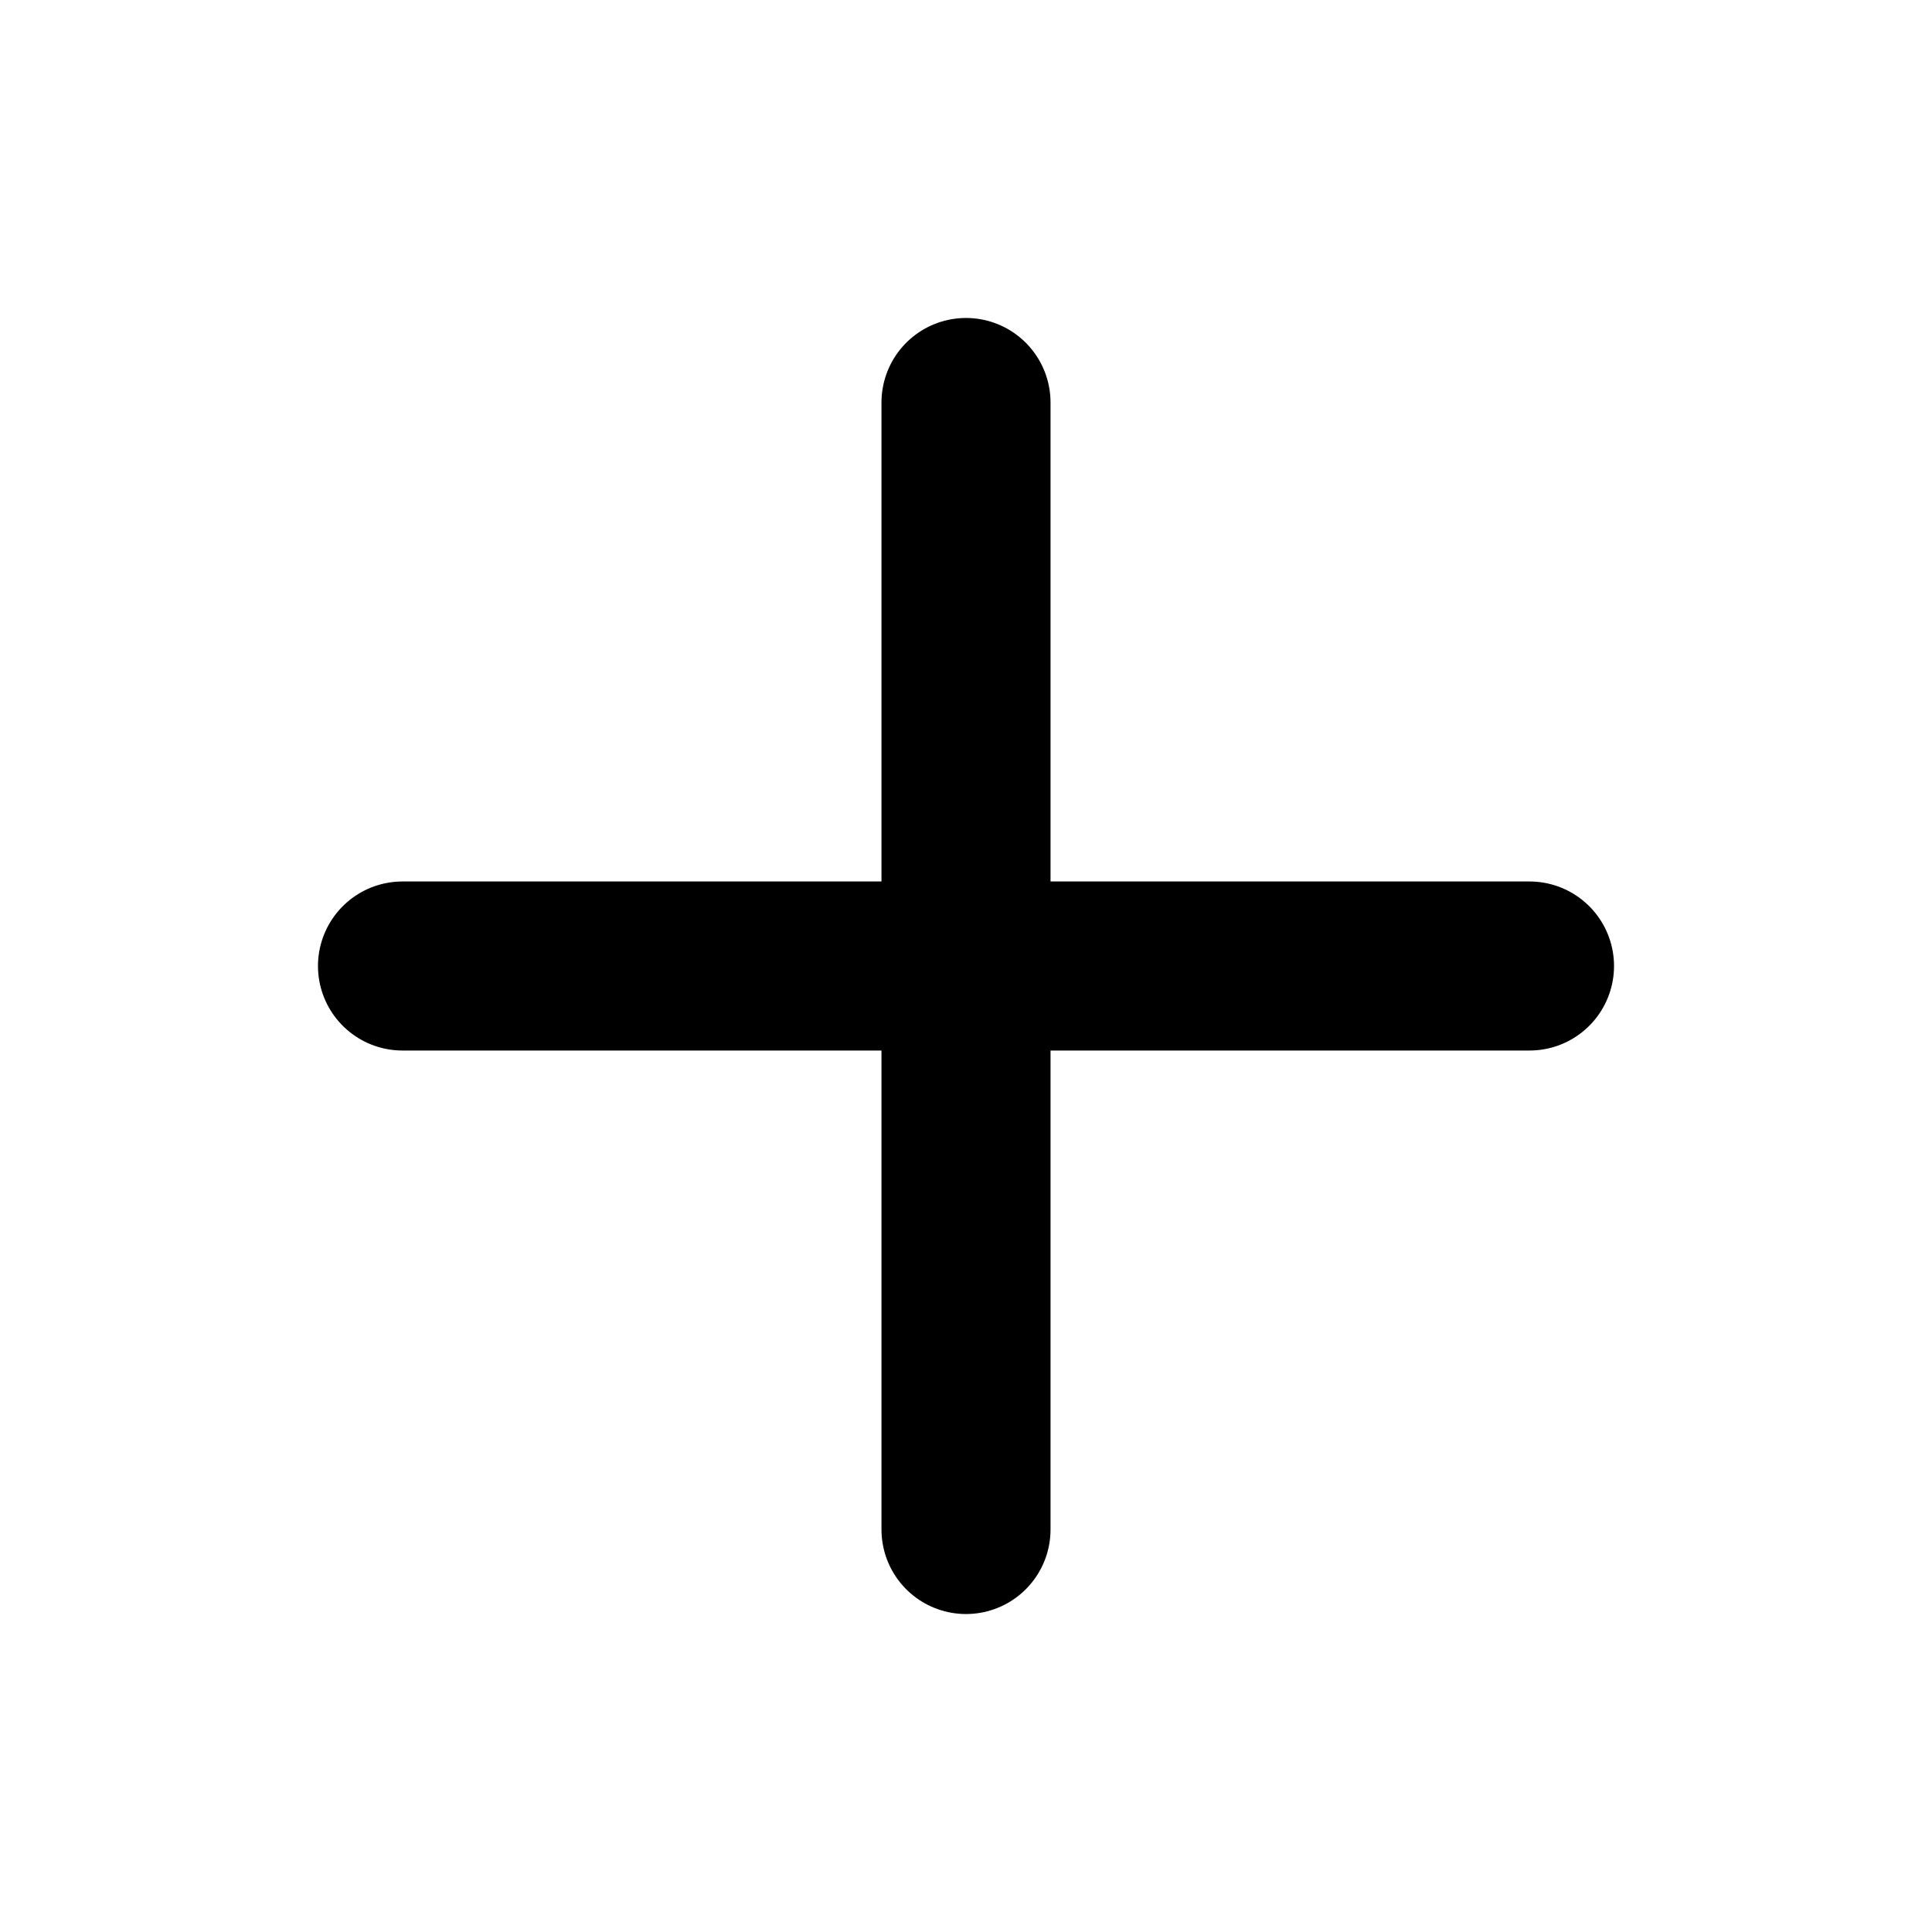
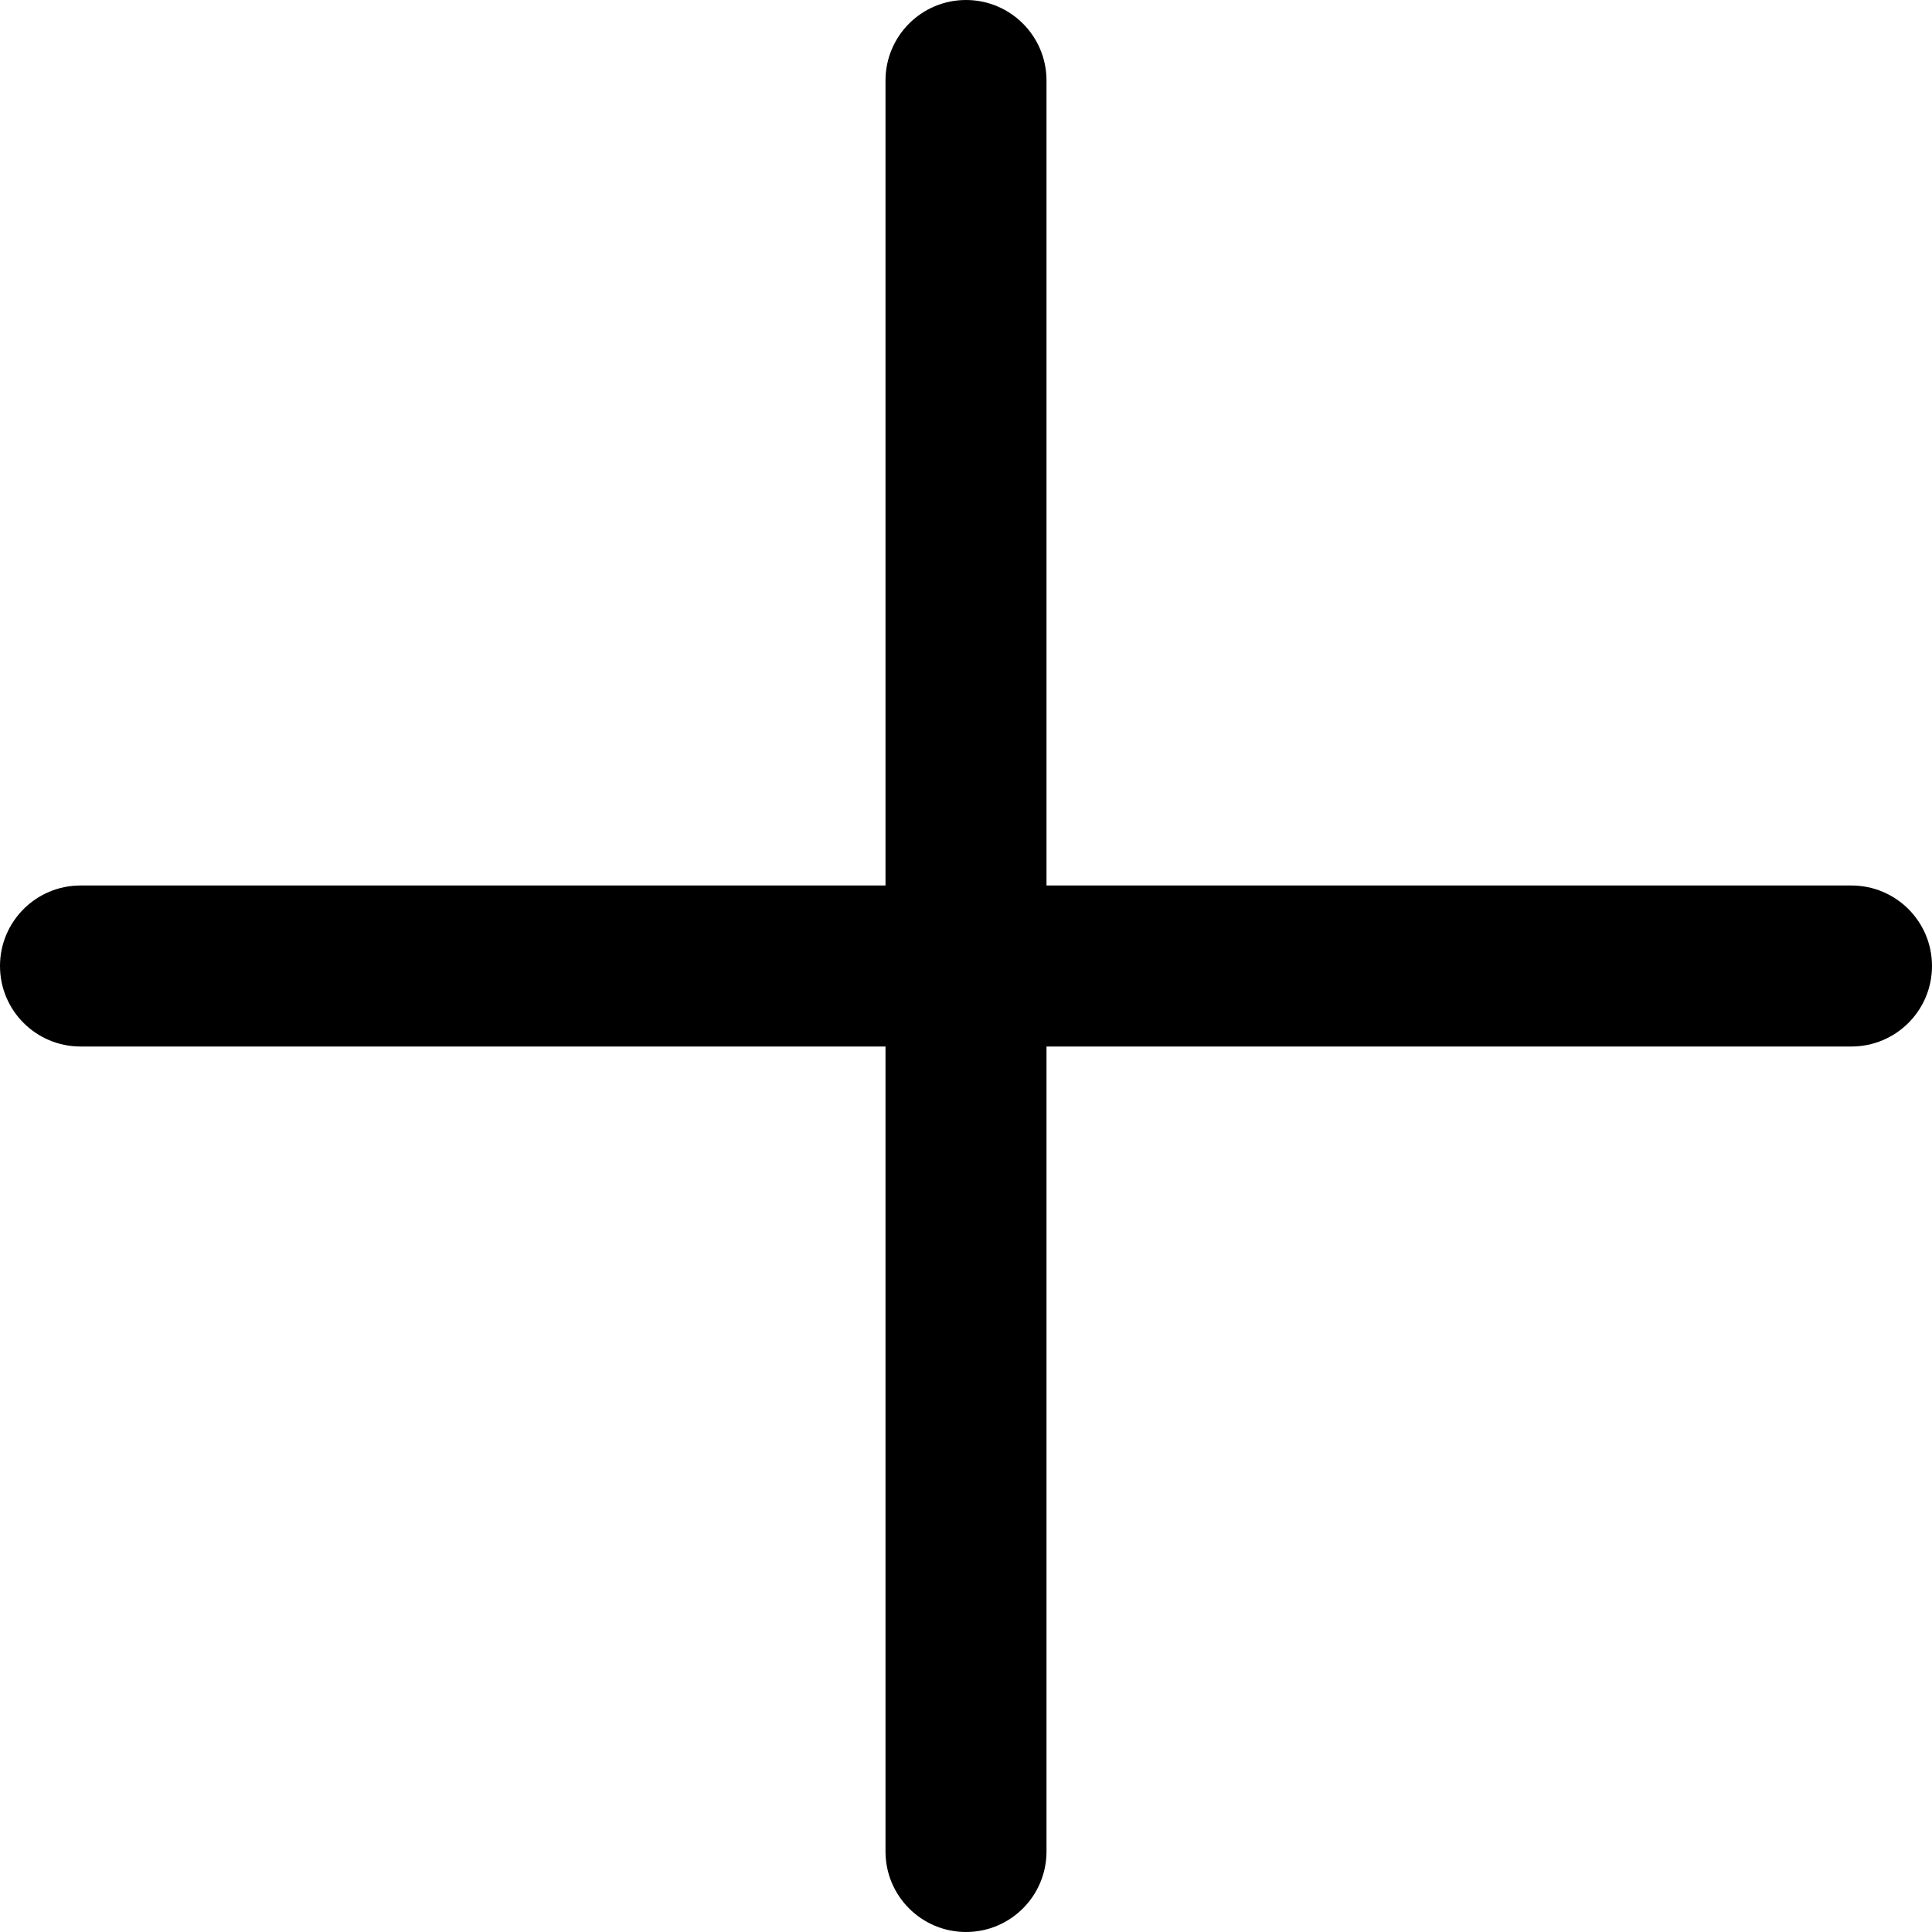
- <svg xmlns="http://www.w3.org/2000/svg" width="24" height="24" viewBox="0 0 24 24" fill="none">
-   <path d="M12 5v14M5 12h14" stroke="currentColor" stroke-width="2.1" stroke-linecap="round" />
+ <svg xmlns="http://www.w3.org/2000/svg" id="Outline" viewBox="0 0 24 24" width="512" height="512">
+   <path d="M23,11H13V1a1,1,0,0,0-1-1h0a1,1,0,0,0-1,1V11H1a1,1,0,0,0-1,1H0a1,1,0,0,0,1,1H11V23a1,1,0,0,0,1,1h0a1,1,0,0,0,1-1V13H23a1,1,0,0,0,1-1h0A1,1,0,0,0,23,11Z" />
</svg>
